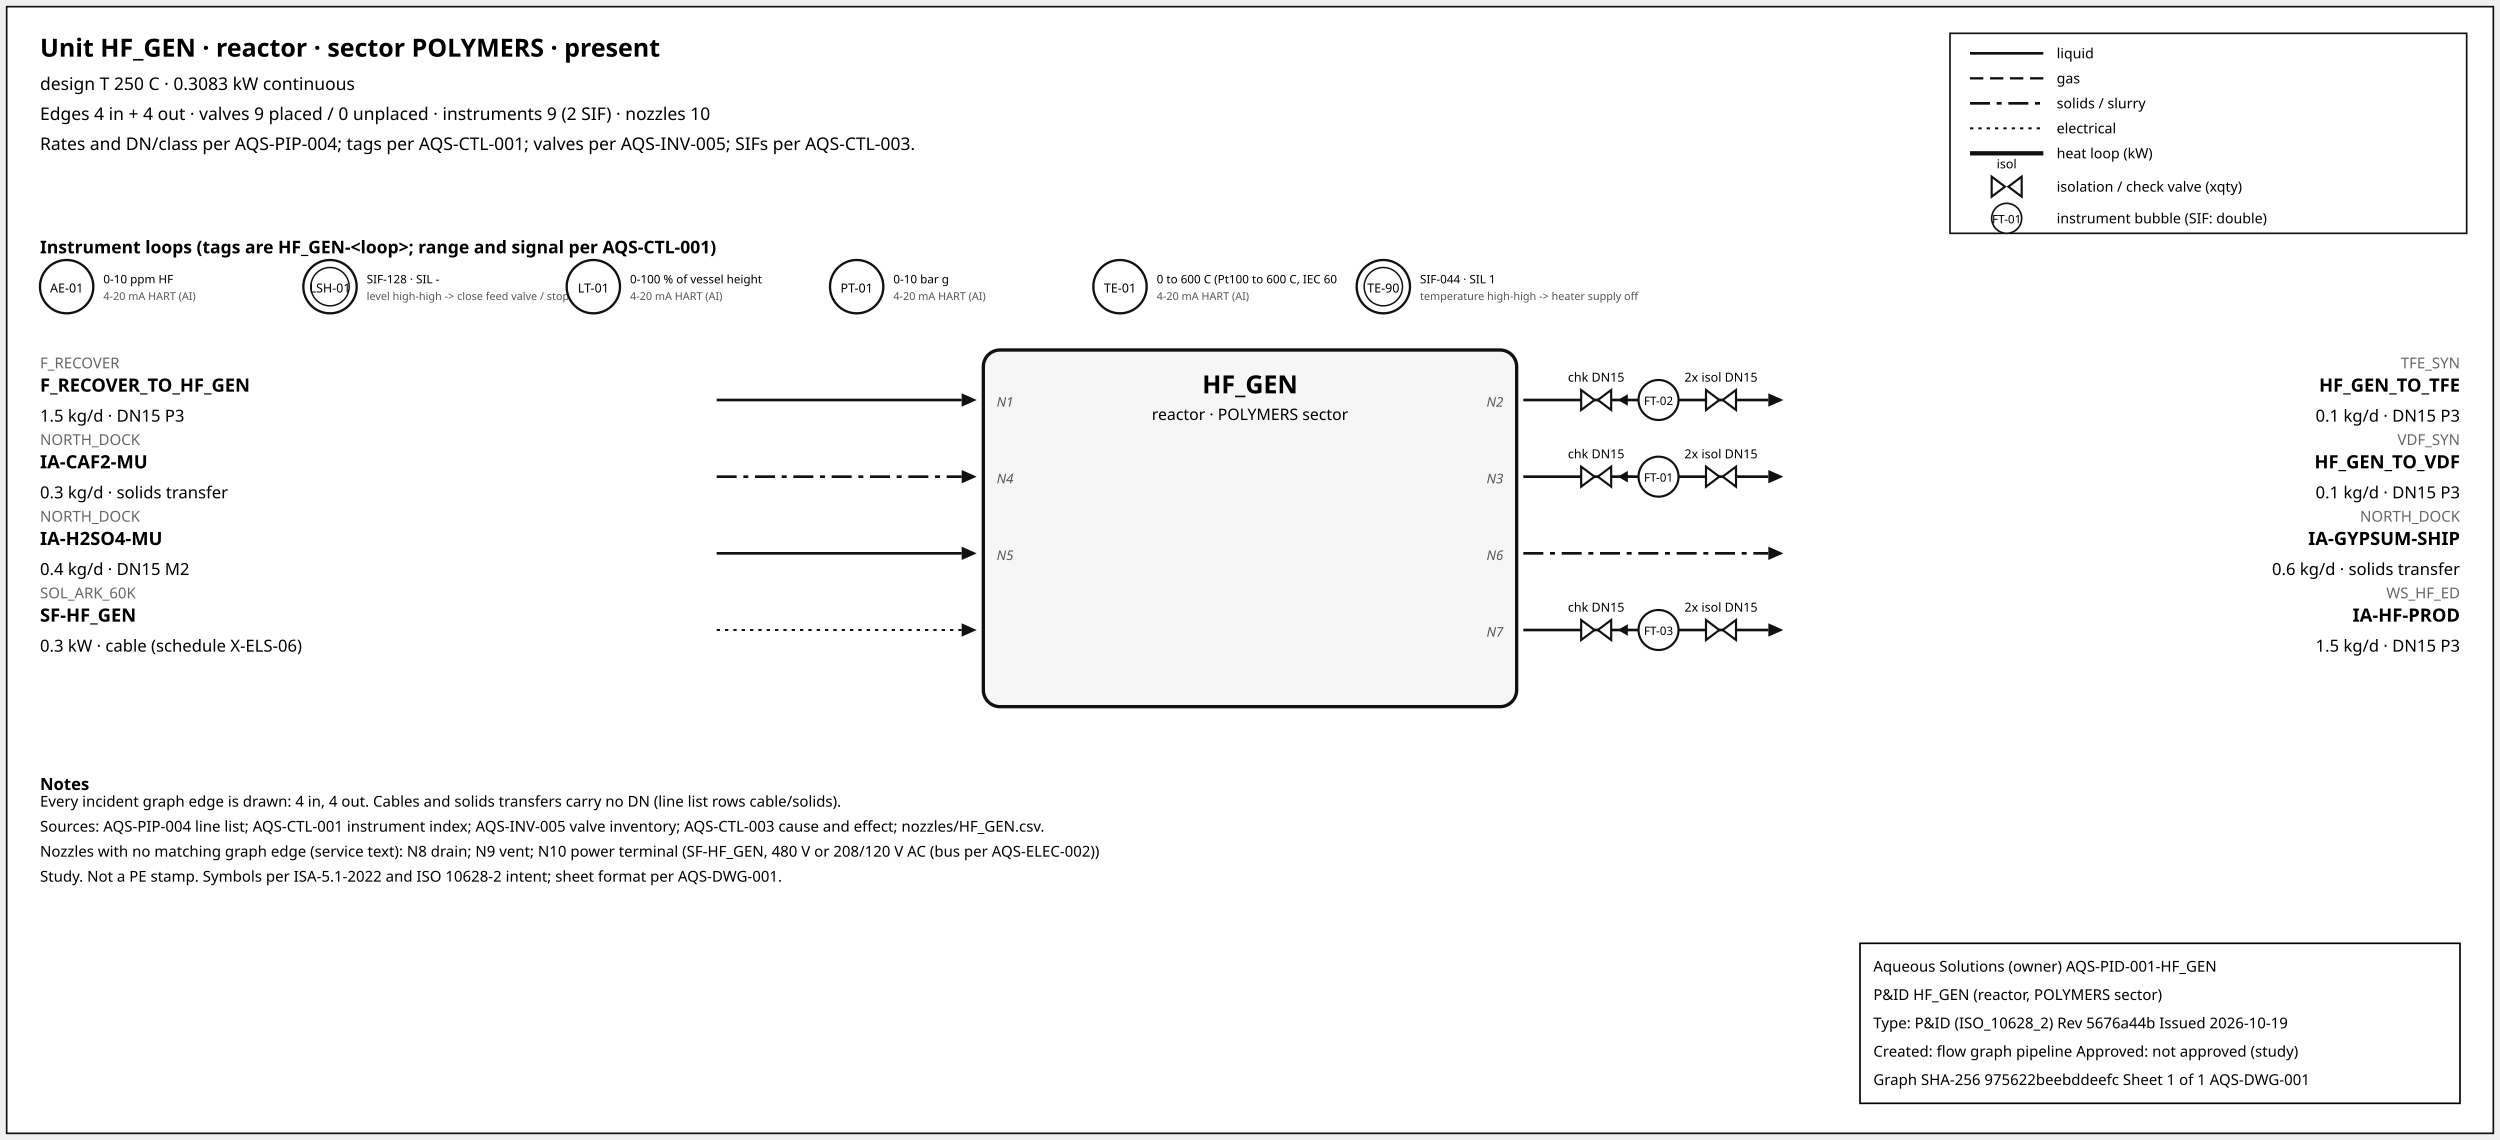
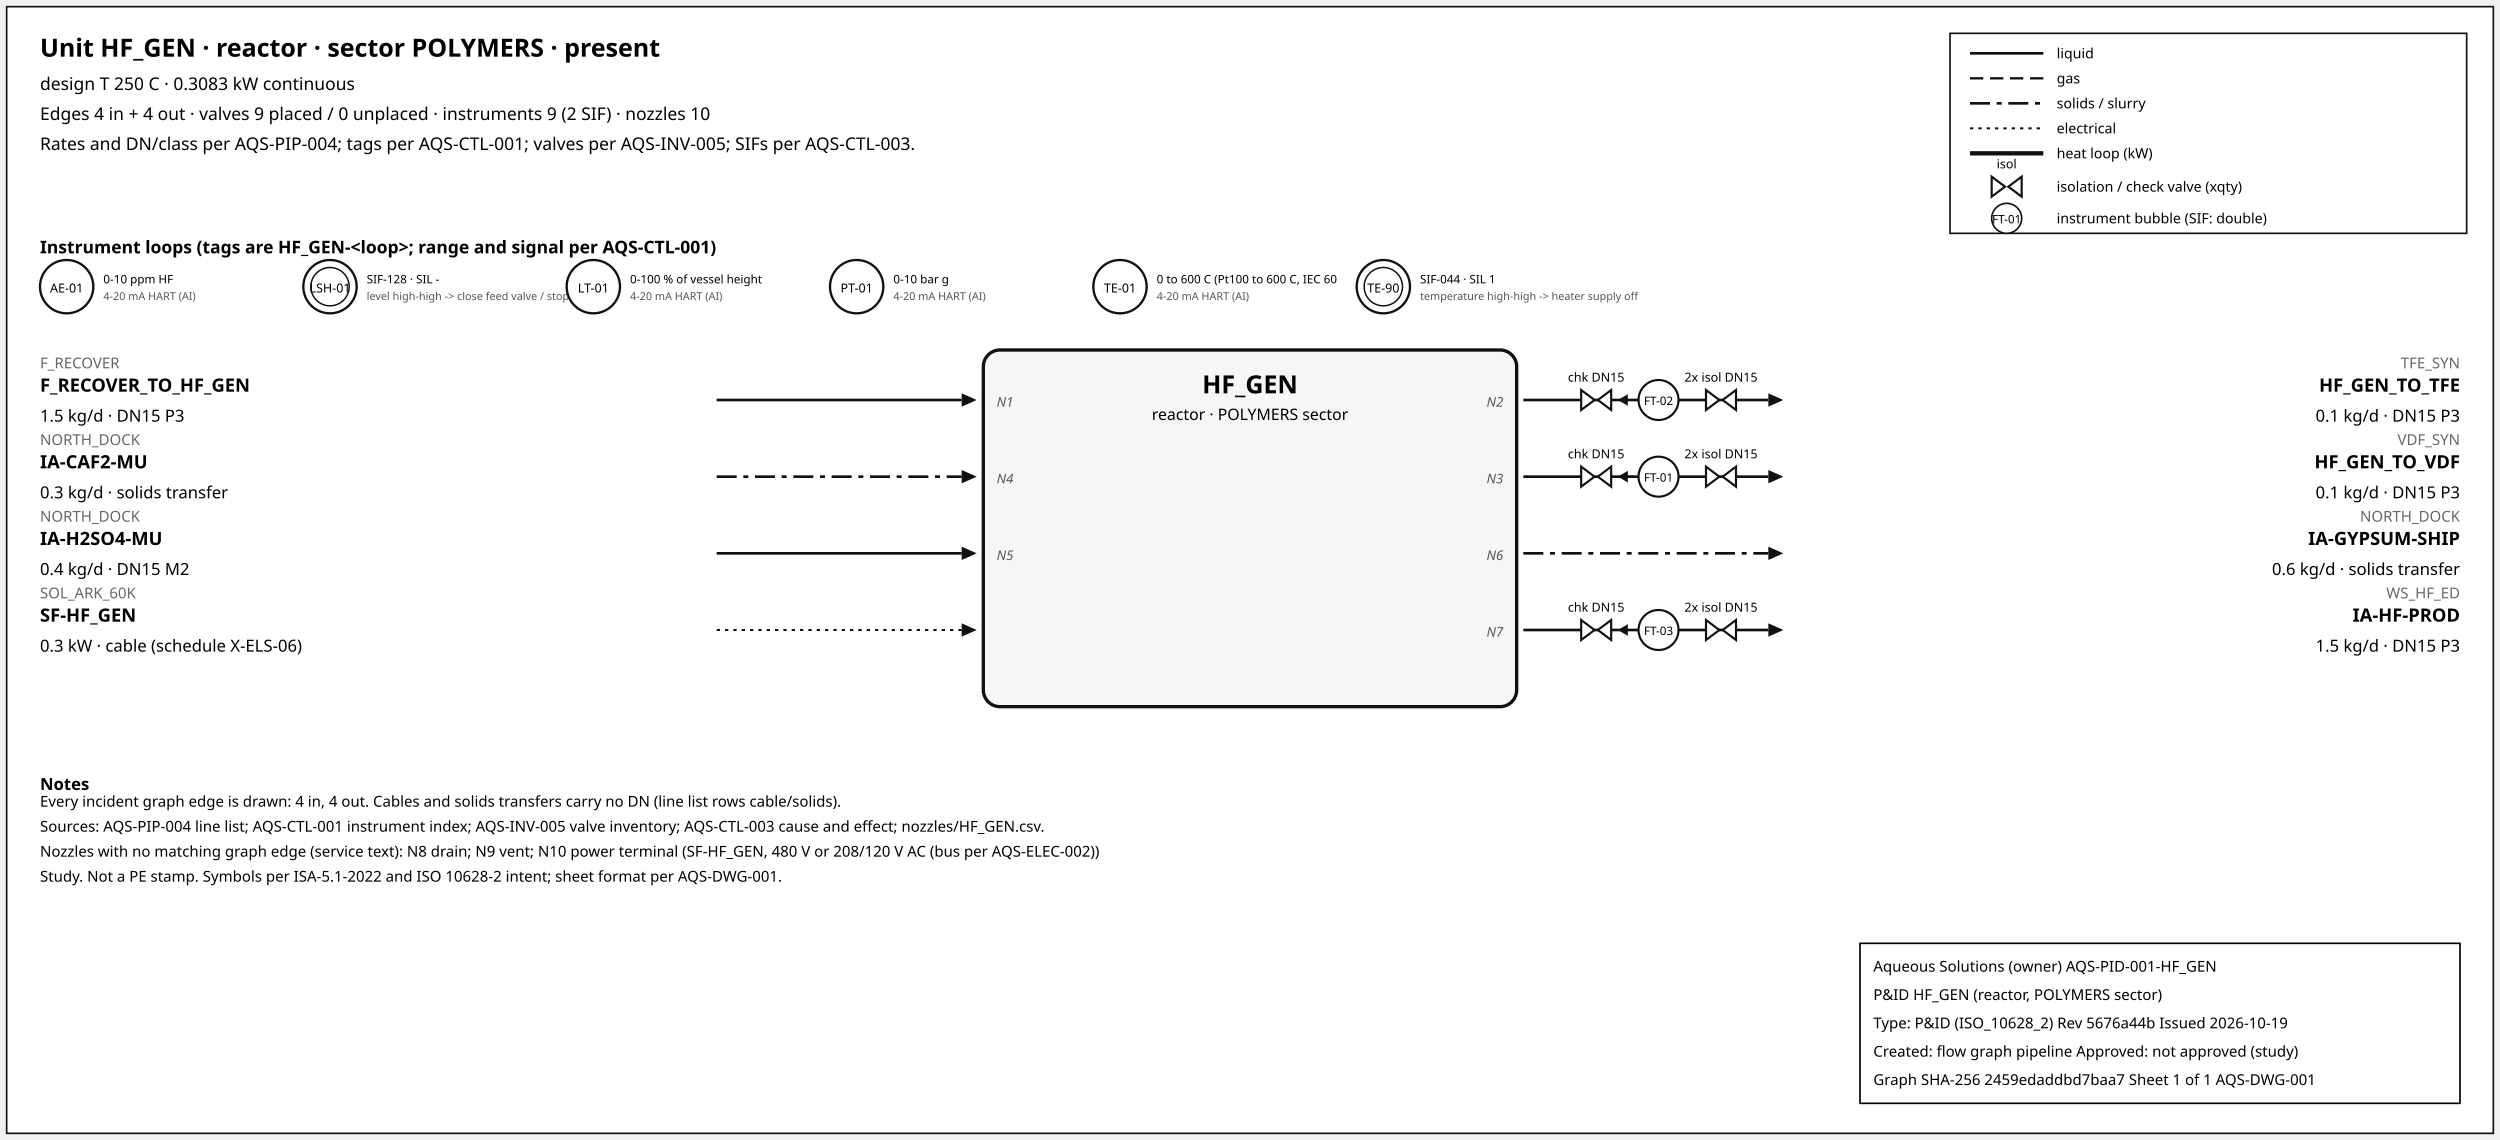
<svg xmlns="http://www.w3.org/2000/svg" width="1500" height="684" font-family="sans-serif">
  <rect x="4" y="4" width="1492" height="676" fill="white" stroke="#111" />
  <text x="24" y="34" font-size="15" font-weight="600">Unit HF_GEN · reactor · sector POLYMERS · present</text>
  <text x="24" y="54" font-size="10.5">design T 250 C · 0.3083 kW continuous</text>
  <text x="24" y="72" font-size="10.5">Edges 4 in + 4 out · valves 9 placed / 0 unplaced · instruments 9 (2 SIF) · nozzles 10</text>
  <text x="24" y="90" font-size="10.5">Rates and DN/class per AQS-PIP-004; tags per AQS-CTL-001; valves per AQS-INV-005; SIFs per AQS-CTL-003.</text>
  <rect x="1170" y="20" width="310" height="120" fill="white" stroke="#111" />
  <line x1="1182" y1="32" x2="1226" y2="32" stroke="#111" stroke-width="1.6" />
  <text x="1234" y="35" font-size="8.5">liquid</text>
  <line x1="1182" y1="47" x2="1226" y2="47" stroke="#111" stroke-width="1.4" stroke-dasharray="8,4" />
  <text x="1234" y="50" font-size="8.5">gas</text>
  <line x1="1182" y1="62" x2="1226" y2="62" stroke="#111" stroke-width="1.6" stroke-dasharray="12,4,3,4" />
  <text x="1234" y="65" font-size="8.5">solids / slurry</text>
  <line x1="1182" y1="77" x2="1226" y2="77" stroke="#111" stroke-width="1.2" stroke-dasharray="2,3" />
  <text x="1234" y="80" font-size="8.5">electrical</text>
  <line x1="1182" y1="92" x2="1226" y2="92" stroke="#111" stroke-width="2.6" />
  <text x="1234" y="95" font-size="8.5">heat loop (kW)</text>
  <path d="M 1195.0,106 L 1203.0,112 L 1195.0,118 Z M 1213.0,106 L 1205.0,112 L 1213.0,118 Z" fill="white" stroke="#111" stroke-width="1.3" />
  <text x="1204.0" y="101.0" font-size="7.5" text-anchor="middle">isol</text>
  <text x="1234" y="115" font-size="8.5">isolation / check valve (xqty)</text>
  <circle cx="1204" cy="131" r="9" fill="white" stroke="#111" />
  <text x="1204" y="134" font-size="7" text-anchor="middle">FT-01</text>
  <text x="1234" y="134" font-size="8.5">instrument bubble (SIF: double)</text>
  <text x="24" y="152" font-size="10.5" font-weight="600">Instrument loops (tags are HF_GEN-&lt;loop&gt;; range and signal per AQS-CTL-001)</text>
  <circle cx="40" cy="172" r="16" fill="white" stroke="#111" stroke-width="1.4" />
  <text x="40" y="175.5" font-size="7.5" text-anchor="middle">AE-01</text>
  <text x="62" y="170" font-size="7">0-10 ppm HF</text>
  <text x="62" y="180" font-size="6.5" fill="#555">4-20 mA HART (AI)</text>
  <circle cx="198" cy="172" r="16" fill="white" stroke="#111" stroke-width="1.4" />
  <circle cx="198" cy="172" r="11.5" fill="none" stroke="#111" stroke-width="0.9" />
  <text x="198" y="175.5" font-size="7.5" text-anchor="middle">LSH-01</text>
  <text x="220" y="170" font-size="7">SIF-128 · SIL -</text>
  <text x="220" y="180" font-size="6.5" fill="#555">level high-high -&gt; close feed valve / stop f</text>
  <circle cx="356" cy="172" r="16" fill="white" stroke="#111" stroke-width="1.4" />
  <text x="356" y="175.5" font-size="7.5" text-anchor="middle">LT-01</text>
  <text x="378" y="170" font-size="7">0-100 % of vessel height</text>
  <text x="378" y="180" font-size="6.5" fill="#555">4-20 mA HART (AI)</text>
  <circle cx="514" cy="172" r="16" fill="white" stroke="#111" stroke-width="1.4" />
  <text x="514" y="175.5" font-size="7.5" text-anchor="middle">PT-01</text>
  <text x="536" y="170" font-size="7">0-10 bar g</text>
  <text x="536" y="180" font-size="6.5" fill="#555">4-20 mA HART (AI)</text>
  <circle cx="672" cy="172" r="16" fill="white" stroke="#111" stroke-width="1.4" />
  <text x="672" y="175.5" font-size="7.5" text-anchor="middle">TE-01</text>
  <text x="694" y="170" font-size="7">0 to 600 C (Pt100 to 600 C, IEC 60</text>
  <text x="694" y="180" font-size="6.5" fill="#555">4-20 mA HART (AI)</text>
  <circle cx="830" cy="172" r="16" fill="white" stroke="#111" stroke-width="1.4" />
  <circle cx="830" cy="172" r="11.5" fill="none" stroke="#111" stroke-width="0.9" />
  <text x="830" y="175.5" font-size="7.5" text-anchor="middle">TE-90</text>
  <text x="852" y="170" font-size="7">SIF-044 · SIL 1</text>
  <text x="852" y="180" font-size="6.5" fill="#555">temperature high-high -&gt; heater supply off</text>
  <rect x="590" y="210" width="320" height="214" rx="10" fill="#f6f6f6" stroke="#111" stroke-width="2" />
  <text x="750.0" y="236" font-size="15" font-weight="700" text-anchor="middle">HF_GEN</text>
  <text x="750.0" y="252" font-size="9.5" text-anchor="middle">reactor · POLYMERS sector</text>
  <line x1="430" y1="240" x2="577" y2="240" stroke="#111" stroke-width="1.6" class="edge-in" />
  <polygon points="586,240 577,236 577,244" fill="#111" />
  <text x="24" y="221" font-size="9" fill="#666" text-anchor="start">F_RECOVER</text>
  <text x="24" y="235" font-size="11" font-weight="600" text-anchor="start">F_RECOVER_TO_HF_GEN</text>
  <text x="24" y="253" font-size="10" text-anchor="start">1.5 kg/d · DN15 P3</text>
  <text x="598" y="244" font-size="8" font-style="italic" fill="#555" text-anchor="start">N1</text>
  <line x1="430" y1="286" x2="577" y2="286" stroke="#111" stroke-width="1.6" stroke-dasharray="12,4,3,4" class="edge-in" />
  <polygon points="586,286 577,282 577,290" fill="#111" />
  <text x="24" y="267" font-size="9" fill="#666" text-anchor="start">NORTH_DOCK</text>
  <text x="24" y="281" font-size="11" font-weight="600" text-anchor="start">IA-CAF2-MU</text>
  <text x="24" y="299" font-size="10" text-anchor="start">0.3 kg/d · solids transfer</text>
  <text x="598" y="290" font-size="8" font-style="italic" fill="#555" text-anchor="start">N4</text>
  <line x1="430" y1="332" x2="577" y2="332" stroke="#111" stroke-width="1.6" class="edge-in" />
  <polygon points="586,332 577,328 577,336" fill="#111" />
  <text x="24" y="313" font-size="9" fill="#666" text-anchor="start">NORTH_DOCK</text>
  <text x="24" y="327" font-size="11" font-weight="600" text-anchor="start">IA-H2SO4-MU</text>
  <text x="24" y="345" font-size="10" text-anchor="start">0.4 kg/d · DN15 M2</text>
  <text x="598" y="336" font-size="8" font-style="italic" fill="#555" text-anchor="start">N5</text>
  <line x1="430" y1="378" x2="577" y2="378" stroke="#111" stroke-width="1.2" stroke-dasharray="2,3" class="edge-in" />
  <polygon points="586,378 577,374 577,382" fill="#111" />
  <text x="24" y="359" font-size="9" fill="#666" text-anchor="start">SOL_ARK_60K</text>
  <text x="24" y="373" font-size="11" font-weight="600" text-anchor="start">SF-HF_GEN</text>
  <text x="24" y="391" font-size="10" text-anchor="start">0.3 kW · cable (schedule X-ELS-06)</text>
  <line x1="914" y1="240" x2="1061" y2="240" stroke="#111" stroke-width="1.6" class="edge-out" />
  <polygon points="1070,240 1061,236 1061,244" fill="#111" />
  <text x="1476" y="221" font-size="9" fill="#666" text-anchor="end">TFE_SYN</text>
  <text x="1476" y="235" font-size="11" font-weight="600" text-anchor="end">HF_GEN_TO_TFE</text>
  <text x="1476" y="253" font-size="10" text-anchor="end">0.1 kg/d · DN15 P3</text>
  <text x="902" y="244" font-size="8" font-style="italic" fill="#555" text-anchor="end">N2</text>
  <line x1="979.7" y1="240" x2="971.7" y2="240" stroke="#111" stroke-width="1.2" />
  <polygon points="970.7,240 976.7,236.5 976.7,243.5" fill="#111" />
  <path d="M 948.7,234 L 956.7,240 L 948.7,246 Z M 966.7,234 L 958.7,240 L 966.7,246 Z" fill="white" stroke="#111" stroke-width="1.3" />
  <text x="957.7" y="229.0" font-size="7.5" text-anchor="middle">chk DN15</text>
  <path d="M 1023.6,234 L 1031.6,240 L 1023.6,246 Z M 1041.6,234 L 1033.6,240 L 1041.6,246 Z" fill="white" stroke="#111" stroke-width="1.3" />
  <text x="1032.6" y="229.0" font-size="7.5" text-anchor="middle">2x isol DN15</text>
  <circle cx="995.12" cy="240" r="12" fill="white" stroke="#111" stroke-width="1.3" />
  <text x="995.12" y="243" font-size="7" text-anchor="middle">FT-02</text>
  <line x1="914" y1="286" x2="1061" y2="286" stroke="#111" stroke-width="1.6" class="edge-out" />
  <polygon points="1070,286 1061,282 1061,290" fill="#111" />
  <text x="1476" y="267" font-size="9" fill="#666" text-anchor="end">VDF_SYN</text>
  <text x="1476" y="281" font-size="11" font-weight="600" text-anchor="end">HF_GEN_TO_VDF</text>
  <text x="1476" y="299" font-size="10" text-anchor="end">0.1 kg/d · DN15 P3</text>
  <text x="902" y="290" font-size="8" font-style="italic" fill="#555" text-anchor="end">N3</text>
  <line x1="979.7" y1="286" x2="971.7" y2="286" stroke="#111" stroke-width="1.2" />
  <polygon points="970.7,286 976.7,282.5 976.7,289.5" fill="#111" />
  <path d="M 948.7,280 L 956.7,286 L 948.7,292 Z M 966.7,280 L 958.7,286 L 966.7,292 Z" fill="white" stroke="#111" stroke-width="1.3" />
  <text x="957.7" y="275.0" font-size="7.5" text-anchor="middle">chk DN15</text>
  <path d="M 1023.6,280 L 1031.6,286 L 1023.6,292 Z M 1041.6,280 L 1033.6,286 L 1041.6,292 Z" fill="white" stroke="#111" stroke-width="1.3" />
  <text x="1032.6" y="275.0" font-size="7.5" text-anchor="middle">2x isol DN15</text>
  <circle cx="995.12" cy="286" r="12" fill="white" stroke="#111" stroke-width="1.3" />
  <text x="995.12" y="289" font-size="7" text-anchor="middle">FT-01</text>
  <line x1="914" y1="332" x2="1061" y2="332" stroke="#111" stroke-width="1.6" stroke-dasharray="12,4,3,4" class="edge-out" />
  <polygon points="1070,332 1061,328 1061,336" fill="#111" />
  <text x="1476" y="313" font-size="9" fill="#666" text-anchor="end">NORTH_DOCK</text>
  <text x="1476" y="327" font-size="11" font-weight="600" text-anchor="end">IA-GYPSUM-SHIP</text>
  <text x="1476" y="345" font-size="10" text-anchor="end">0.6 kg/d · solids transfer</text>
  <text x="902" y="336" font-size="8" font-style="italic" fill="#555" text-anchor="end">N6</text>
  <line x1="914" y1="378" x2="1061" y2="378" stroke="#111" stroke-width="1.6" class="edge-out" />
  <polygon points="1070,378 1061,374 1061,382" fill="#111" />
  <text x="1476" y="359" font-size="9" fill="#666" text-anchor="end">WS_HF_ED</text>
  <text x="1476" y="373" font-size="11" font-weight="600" text-anchor="end">IA-HF-PROD</text>
  <text x="1476" y="391" font-size="10" text-anchor="end">1.5 kg/d · DN15 P3</text>
  <text x="902" y="382" font-size="8" font-style="italic" fill="#555" text-anchor="end">N7</text>
  <line x1="979.7" y1="378" x2="971.7" y2="378" stroke="#111" stroke-width="1.2" />
  <polygon points="970.7,378 976.7,374.5 976.7,381.5" fill="#111" />
  <path d="M 948.7,372 L 956.7,378 L 948.7,384 Z M 966.7,372 L 958.7,378 L 966.7,384 Z" fill="white" stroke="#111" stroke-width="1.3" />
  <text x="957.7" y="367.0" font-size="7.5" text-anchor="middle">chk DN15</text>
  <path d="M 1023.6,372 L 1031.6,378 L 1023.6,384 Z M 1041.6,372 L 1033.6,378 L 1041.6,384 Z" fill="white" stroke="#111" stroke-width="1.3" />
  <text x="1032.6" y="367.0" font-size="7.5" text-anchor="middle">2x isol DN15</text>
  <circle cx="995.12" cy="378" r="12" fill="white" stroke="#111" stroke-width="1.3" />
  <text x="995.12" y="381" font-size="7" text-anchor="middle">FT-03</text>
  <text x="24" y="474" font-size="10" font-weight="600">Notes</text>
  <text x="24" y="484" font-size="9">Every incident graph edge is drawn: 4 in, 4 out. Cables and solids transfers carry no DN (line list rows cable/solids).</text>
  <text x="24" y="499" font-size="9">Sources: AQS-PIP-004 line list; AQS-CTL-001 instrument index; AQS-INV-005 valve inventory; AQS-CTL-003 cause and effect; nozzles/HF_GEN.csv.</text>
  <text x="24" y="514" font-size="9">Nozzles with no matching graph edge (service text): N8 drain; N9 vent; N10 power terminal (SF-HF_GEN, 480 V or 208/120 V AC (bus per AQS-ELEC-002))</text>
  <text x="24" y="529" font-size="9">Study. Not a PE stamp. Symbols per ISA-5.1-2022 and ISO 10628-2 intent; sheet format per AQS-DWG-001.</text>
  <g id="aqs-title-block">
    <rect x="1116" y="566" width="360" height="96" fill="white" stroke="black" stroke-width="1" />
    <text x="1124" y="583" font-size="9">Aqueous Solutions (owner)   AQS-PID-001-HF_GEN</text>
    <text x="1124" y="600" font-size="9">P&amp;ID HF_GEN (reactor, POLYMERS sector)</text>
    <text x="1124" y="617" font-size="9">Type: P&amp;ID (ISO_10628_2)   Rev 5676a44b   Issued 2026-10-19</text>
    <text x="1124" y="634" font-size="9">Created: flow graph pipeline   Approved: not approved (study)</text>
-     <text x="1124" y="651" font-size="9">Graph SHA-256 975622beebddeefc   Sheet 1 of 1   AQS-DWG-001</text>
+     <text x="1124" y="651" font-size="9">Graph SHA-256 2459edaddbd7baa7   Sheet 1 of 1   AQS-DWG-001</text>
  </g>
</svg>
